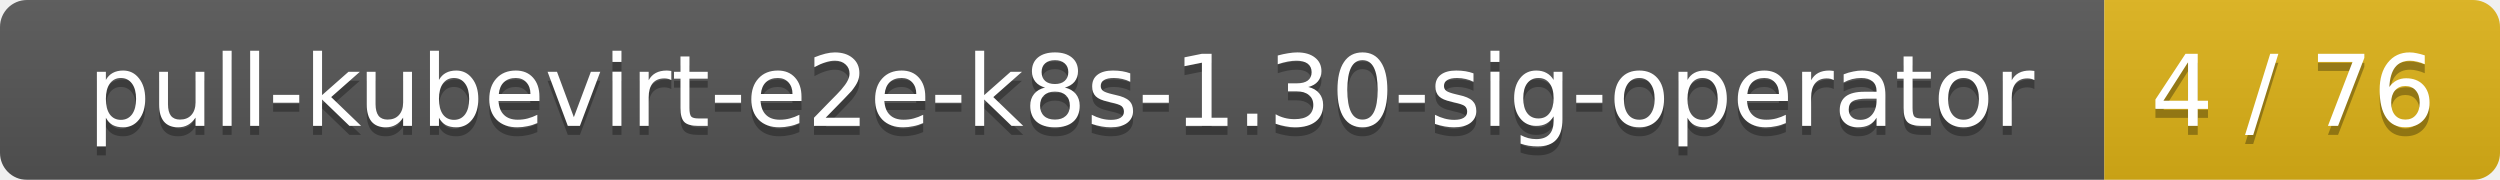
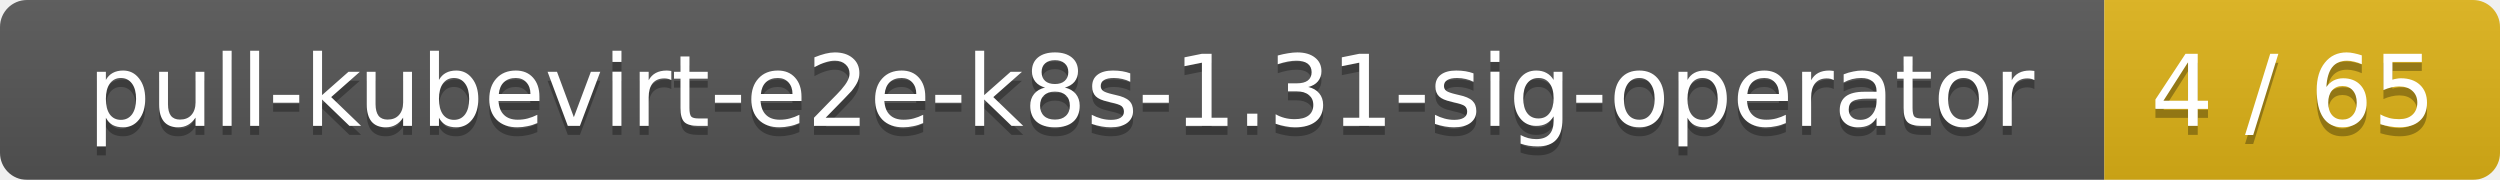
<svg xmlns="http://www.w3.org/2000/svg" width="278" height="20">
  <linearGradient id="smooth" x2="0" y2="100%">
    <stop offset="0" stop-color="#bbb" stop-opacity=".1" />
    <stop offset="1" stop-opacity=".1" />
  </linearGradient>
  <mask id="round">
    <rect width="278" height="20" rx="3" fill="#fff" />
  </mask>
  <g mask="url(#round)">
    <rect width="234" height="20" fill="#555" />
    <rect x="234" width="44" height="20" fill="#dfb317" />
    <rect width="278" height="20" fill="url(#smooth)" />
  </g>
  <g fill="#fff" text-anchor="middle" font-family="DejaVu Sans,Verdana,Geneva,sans-serif" font-size="11">
-     <text x="118" y="15" fill="#010101" fill-opacity=".3">pull-kubevirt-e2e-k8s-1.30-sig-operator</text>
-     <text x="118" y="14">pull-kubevirt-e2e-k8s-1.30-sig-operator</text>
-     <text x="255" y="15" fill="#010101" fill-opacity=".3">4 / 76</text>
-     <text x="255" y="14">4 / 76</text>
+     <text x="118" y="15" fill="#010101" fill-opacity=".3">pull-kubevirt-e2e-k8s-1.31-sig-operator</text>
+     <text x="118" y="14">pull-kubevirt-e2e-k8s-1.31-sig-operator</text>
+     <text x="255" y="15" fill="#010101" fill-opacity=".3">4 / 65</text>
+     <text x="255" y="14">4 / 65</text>
  </g>
</svg>
